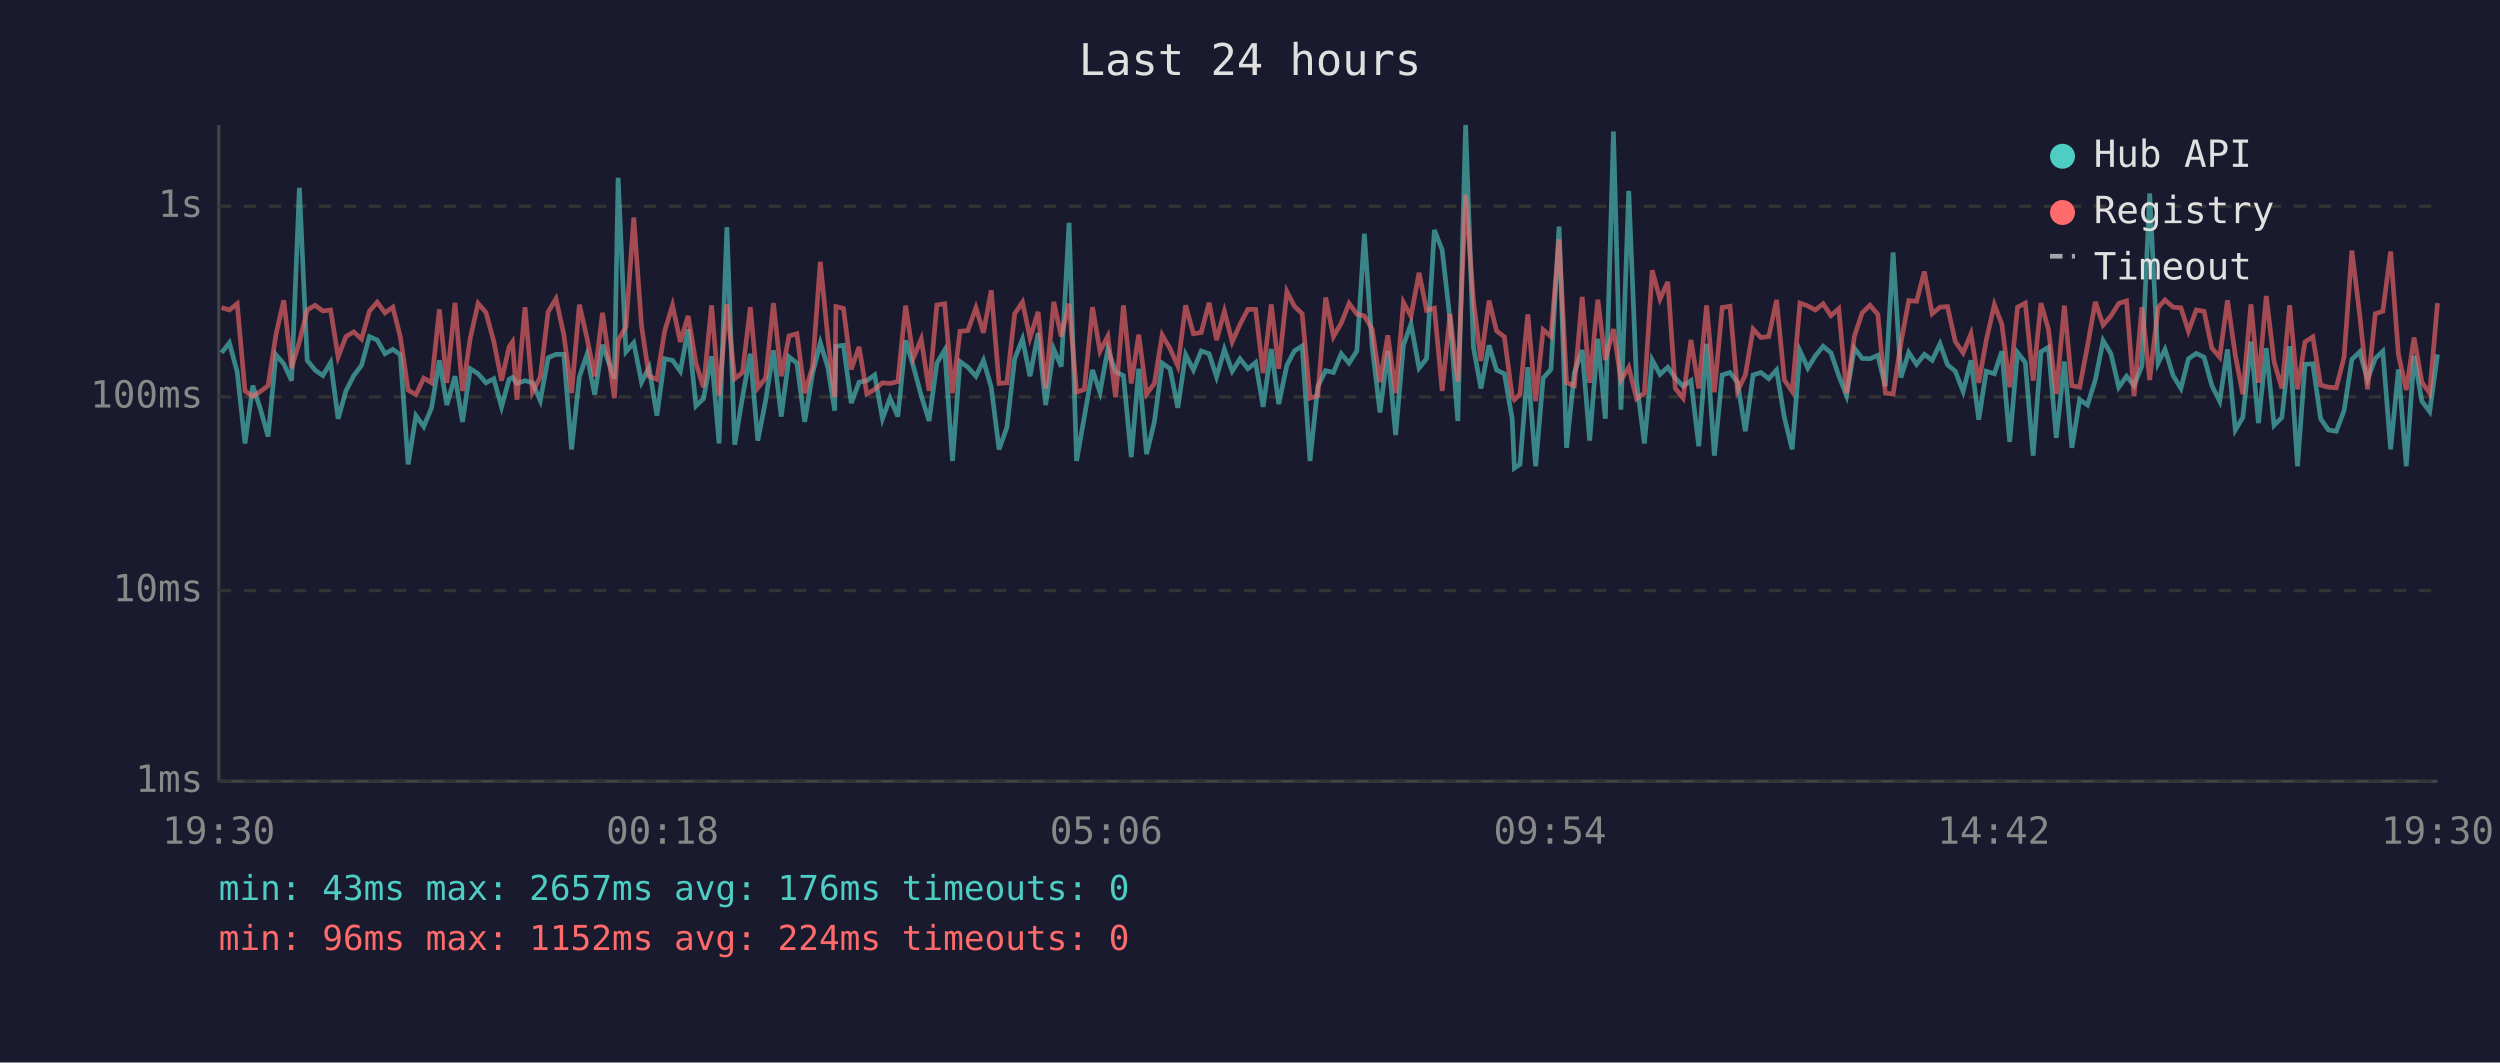
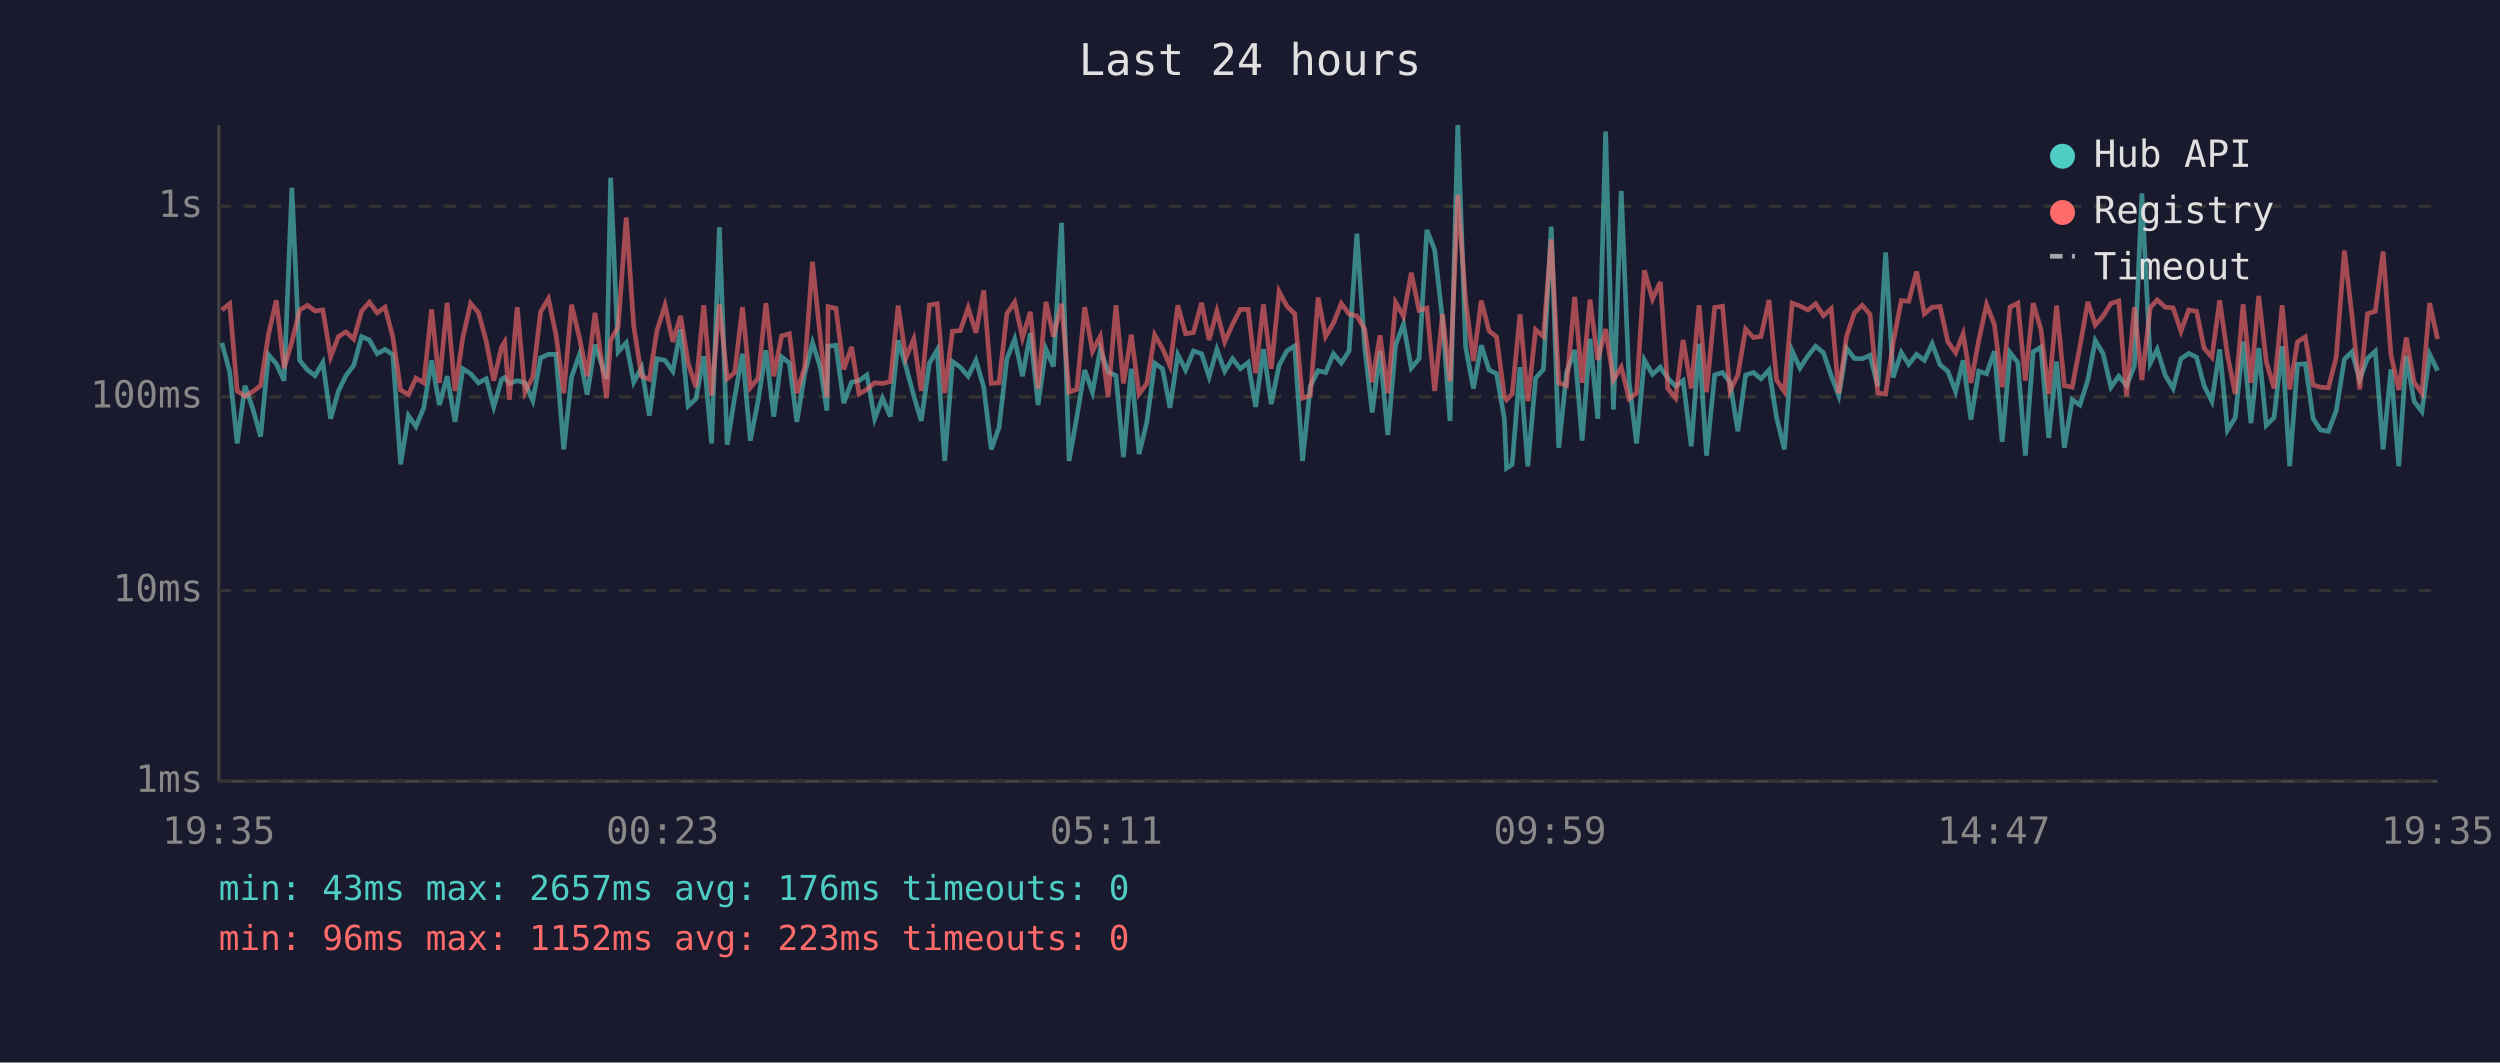
<svg xmlns="http://www.w3.org/2000/svg" viewBox="0 0 800 340" font-family="monospace" font-size="12">
  <rect width="800" height="340" fill="#1a1a2e" />
  <text x="400" y="24" fill="#e0e0e0" font-size="14" text-anchor="middle">Last 24 hours</text>
  <line x1="70" y1="40" x2="70" y2="250" stroke="#444" stroke-width="1" />
  <line x1="70" y1="250" x2="780" y2="250" stroke="#444" stroke-width="1" />
  <line x1="70" y1="250" x2="780" y2="250" stroke="#333" stroke-width="1" stroke-dasharray="4" />
  <text x="65" y="250" fill="#888" text-anchor="end" dominant-baseline="middle">1ms</text>
  <line x1="70" y1="189" x2="780" y2="189" stroke="#333" stroke-width="1" stroke-dasharray="4" />
  <text x="65" y="189" fill="#888" text-anchor="end" dominant-baseline="middle">10ms</text>
  <line x1="70" y1="127" x2="780" y2="127" stroke="#333" stroke-width="1" stroke-dasharray="4" />
  <text x="65" y="127" fill="#888" text-anchor="end" dominant-baseline="middle">100ms</text>
  <line x1="70" y1="66" x2="780" y2="66" stroke="#333" stroke-width="1" stroke-dasharray="4" />
  <text x="65" y="66" fill="#888" text-anchor="end" dominant-baseline="middle">1s</text>
-   <text x="70" y="270" fill="#888" text-anchor="middle">19:30</text>
-   <text x="212" y="270" fill="#888" text-anchor="middle">00:18</text>
-   <text x="354" y="270" fill="#888" text-anchor="middle">05:06</text>
-   <text x="496" y="270" fill="#888" text-anchor="middle">09:54</text>
-   <text x="638" y="270" fill="#888" text-anchor="middle">14:42</text>
-   <text x="780" y="270" fill="#888" text-anchor="middle">19:30</text>
-   <polyline points="70.9,112.9 73.4,109.7 75.9,119.0 78.4,141.9 80.9,123.4 83.3,130.8 85.8,139.7 88.3,113.5 90.8,116.4 93.3,121.8 95.8,60.1 98.3,115.3 100.8,118.4 103.3,120.2 105.8,116.0 108.2,134.0 110.7,125.1 113.2,120.2 115.7,116.9 118.2,107.7 120.7,108.8 123.2,113.2 125.7,111.8 128.1,113.5 130.6,148.6 133.1,133.0 135.6,136.5 138.1,130.5 140.6,115.3 143.0,129.6 145.6,120.4 148.0,135.0 150.5,118.0 153.0,119.6 155.5,122.5 158.0,121.2 160.5,130.2 162.9,121.4 164.0,120.8 165.4,122.7 168.0,121.8 170.4,122.5 172.9,128.2 175.4,114.5 177.9,113.4 180.4,113.4 182.9,143.8 185.4,120.6 187.8,113.5 190.3,126.3 192.8,110.3 196.6,121.2 197.8,56.9 200.3,112.6 202.8,109.7 205.3,122.3 207.7,117.6 210.2,133.0 212.7,114.8 215.2,115.3 217.7,118.8 220.2,105.4 222.7,129.9 225.1,127.6 227.7,114.0 230.1,141.9 232.6,72.7 235.1,142.3 237.6,127.1 240.1,113.2 242.5,141.0 245.0,128.2 247.5,112.1 250.0,133.3 252.5,114.2 255.0,116.2 257.5,135.0 260.0,119.6 262.5,109.7 264.9,117.5 267.1,131.4 267.5,110.8 269.9,110.5 272.4,129.0 274.9,122.3 277.4,121.8 279.9,120.0 282.4,134.0 284.8,127.4 287.3,133.3 289.8,108.9 292.3,117.3 294.8,126.6 297.3,134.7 299.8,116.2 302.3,112.0 304.8,147.5 307.2,115.7 309.7,117.5 312.3,120.4 314.7,115.3 317.2,123.9 319.7,143.8 322.2,136.8 324.7,114.8 327.2,108.5 329.6,120.4 332.2,106.6 334.6,129.6 337.2,111.7 339.6,117.3 342.1,71.3 344.5,147.5 347.0,133.3 349.6,118.4 352.0,125.5 354.5,111.8 357.0,119.0 359.5,120.2 362.0,146.3 364.4,118.0 366.9,145.3 369.4,135.0 371.9,116.2 374.4,118.0 376.9,130.5 379.4,113.5 381.9,118.4 384.4,112.3 386.9,113.2 389.3,120.6 391.8,111.8 394.3,118.8 396.8,114.8 399.3,118.0 401.8,116.0 404.2,130.2 406.8,111.7 409.2,129.3 411.8,116.9 414.2,112.3 416.7,110.7 419.2,147.5 421.7,123.6 424.2,118.6 426.7,119.2 429.2,113.2 431.7,116.2 434.2,112.3 436.6,74.8 439.1,111.1 441.6,132.0 444.1,112.3 446.6,139.2 449.1,110.4 451.5,103.7 454.1,117.8 456.5,114.8 459.0,73.6 461.5,80.0 464.0,102.3 466.5,134.7 469.0,40.0 471.5,111.1 473.9,124.3 476.5,110.5 478.9,118.4 481.4,119.6 483.9,134.0 484.6,149.8 486.4,148.6 488.9,117.5 491.4,149.2 493.8,121.0 496.3,118.2 498.9,72.5 501.3,143.3 503.8,119.2 506.3,112.0 508.7,141.0 511.3,108.4 513.7,134.0 516.3,42.1 518.7,131.1 521.2,61.1 523.7,122.1 526.2,141.9 528.7,115.2 531.2,119.8 533.7,117.5 536.1,121.0 538.6,123.6 541.1,121.8 543.6,142.8 546.1,110.0 548.6,145.8 551.1,120.0 553.6,119.2 556.0,122.3 558.5,138.0 561.0,120.0 563.5,119.2 566.0,121.2 568.5,118.4 571.0,133.6 573.5,143.8 576.0,112.3 578.5,117.8 580.9,113.9 583.4,110.8 585.9,112.9 588.4,120.2 590.9,126.6 593.4,111.4 595.9,114.7 598.4,114.8 600.9,113.7 603.3,123.6 605.8,80.8 608.3,120.8 610.8,112.8 613.3,116.6 615.8,113.4 618.3,115.3 620.8,110.0 623.2,116.7 625.7,118.8 628.2,125.3 630.7,115.3 633.2,134.3 635.6,118.8 638.2,119.6 640.6,112.4 643.1,141.4 645.6,112.8 648.1,116.0 650.6,145.8 653.1,112.6 655.5,111.1 658.0,140.1 660.6,115.7 663.0,143.3 665.5,127.9 668.0,129.6 670.5,121.6 673.0,109.0 675.5,113.2 678.0,123.9 680.5,120.4 682.9,123.4 685.4,117.1 687.9,61.9 690.6,116.2 692.8,111.8 695.4,120.2 697.9,124.3 700.3,114.8 702.8,113.1 705.3,114.3 707.8,123.4 710.3,128.4 712.8,111.8 715.3,137.6 717.7,133.6 720.3,109.3 722.7,135.4 725.2,111.4 727.7,136.1 730.2,133.6 732.7,110.8 735.2,149.2 737.6,116.6 740.1,116.4 742.6,134.0 745.1,137.6 747.6,138.0 750.1,131.4 752.6,115.0 755.1,112.6 757.6,121.4 760.1,114.7 762.5,112.4 765.0,143.8 767.5,118.2 770.0,149.2 772.5,113.9 775.0,128.4 777.5,131.7 780.0,113.4" fill="none" stroke="#4ecdc4" stroke-width="1.5" opacity="0.6" />
-   <polyline points="70.9,98.4 73.4,99.2 75.9,97.2 78.4,125.1 80.9,126.8 83.3,125.3 85.8,123.4 88.3,107.1 90.8,96.1 93.3,117.8 95.8,109.4 98.3,99.2 100.8,97.7 103.3,99.5 105.8,99.2 108.2,114.2 110.7,107.7 113.2,106.2 115.7,108.5 118.2,99.6 120.7,96.7 123.2,100.1 125.7,98.3 128.1,107.8 130.6,124.8 133.1,126.3 135.6,121.0 138.1,122.5 140.6,99.0 143.0,122.5 145.6,96.9 148.0,125.1 150.5,108.1 153.0,97.1 155.5,100.0 158.0,109.2 160.5,121.8 162.9,111.0 164.0,109.4 165.4,127.9 168.0,98.3 170.4,125.5 172.9,120.6 175.4,99.8 177.9,95.6 180.4,107.0 182.9,125.8 185.4,97.5 187.8,108.0 190.3,120.4 192.8,100.1 196.6,127.4 197.8,108.9 200.3,104.6 202.8,69.6 205.3,104.4 207.7,120.4 210.2,121.4 212.7,105.9 215.2,97.7 217.7,109.4 220.2,101.1 222.7,116.2 225.1,123.9 227.7,97.7 230.1,126.6 232.6,97.4 235.1,121.2 237.6,119.2 240.1,98.3 242.5,124.1 245.0,121.0 247.5,97.0 250.0,120.4 252.5,107.5 255.0,106.8 257.5,125.8 260.0,117.5 262.5,83.8 264.9,108.1 267.1,127.1 267.5,98.1 269.9,98.7 272.4,118.2 274.9,111.0 277.4,126.1 279.9,124.6 282.4,122.5 284.8,122.7 287.3,122.1 289.8,97.8 292.3,114.5 294.8,108.5 297.3,125.1 299.8,97.6 302.3,97.2 304.8,125.8 307.2,106.0 309.7,105.8 312.3,98.5 314.7,106.5 317.2,92.9 319.7,122.7 322.2,122.5 324.7,100.4 327.2,96.7 329.6,108.1 332.2,99.8 334.6,124.3 337.2,96.6 339.6,107.7 342.1,97.2 344.5,125.5 347.0,124.6 349.6,98.3 352.0,112.4 354.5,107.6 357.0,127.1 359.5,97.7 362.0,122.7 364.4,107.1 366.9,126.1 369.4,122.7 371.9,107.2 374.4,111.5 376.9,117.1 379.4,97.7 381.9,106.8 384.4,106.4 386.9,96.9 389.3,108.8 391.8,99.6 394.3,109.4 396.8,103.8 399.3,99.0 401.8,99.0 404.2,119.4 406.8,97.4 409.2,118.0 411.8,93.3 414.2,98.0 416.7,100.4 419.2,127.4 421.7,126.6 424.2,95.2 426.7,107.7 429.2,103.4 431.7,97.1 434.2,100.5 436.6,101.1 439.1,105.3 441.6,122.3 444.1,107.3 446.6,125.8 449.1,96.8 451.5,101.2 454.1,87.3 456.5,99.3 459.0,98.6 461.5,125.1 464.0,100.5 466.5,122.1 469.0,62.3 471.5,96.2 473.9,115.5 476.5,96.2 478.9,105.9 481.4,107.8 483.9,126.8 484.6,127.9 486.4,126.1 488.9,100.6 491.4,128.4 493.8,105.5 496.3,107.7 498.9,76.6 501.3,122.5 503.8,123.4 506.3,95.0 508.7,122.5 511.3,95.9 513.7,115.2 516.3,105.3 518.7,121.6 521.2,117.5 523.7,127.6 526.2,125.8 528.7,86.5 531.2,95.7 533.7,90.2 536.1,124.3 538.6,127.4 541.1,108.8 543.6,124.3 546.1,97.7 548.6,125.5 551.1,98.4 553.6,98.0 556.0,125.1 558.5,120.0 561.0,105.3 563.5,108.0 566.0,107.7 568.5,96.0 571.0,121.6 573.5,125.3 576.0,97.0 578.5,97.9 580.9,99.2 583.4,97.2 585.9,101.0 588.4,98.8 590.9,125.8 593.4,107.6 595.9,100.1 598.4,97.7 600.9,100.6 603.3,125.8 605.8,126.1 608.3,109.7 610.8,96.2 613.3,96.4 615.8,86.9 618.3,100.4 620.8,98.3 623.2,98.1 625.7,109.3 628.2,112.9 630.7,106.8 633.2,122.5 635.6,108.9 638.2,97.5 640.6,103.8 643.1,123.9 645.6,98.3 648.1,97.0 650.6,121.8 653.1,97.0 655.5,105.4 658.0,126.1 660.6,97.8 663.0,123.4 665.5,123.9 668.0,110.7 670.5,96.6 673.0,104.0 675.5,101.1 678.0,97.1 680.5,96.3 682.9,126.8 685.4,98.3 687.9,121.6 690.6,98.4 692.8,96.0 695.4,98.3 697.9,98.5 700.3,106.0 702.8,99.2 705.3,99.6 707.8,111.4 710.3,114.3 712.8,96.1 715.3,113.7 717.7,126.1 720.3,97.4 722.7,122.5 725.2,94.7 727.7,115.7 730.2,124.3 732.7,97.7 735.2,124.6 737.6,109.4 740.1,107.8 742.6,123.2 745.1,123.9 747.6,124.1 750.1,114.3 752.6,80.2 755.1,100.7 757.6,124.6 760.1,100.4 762.5,99.6 765.0,80.5 767.5,113.5 770.0,124.8 772.5,108.0 775.0,122.3 777.5,125.8 780.0,97.0" fill="none" stroke="#ff6b6b" stroke-width="1.5" opacity="0.6" />
+   <text x="70" y="270" fill="#888" text-anchor="middle">19:35</text>
+   <text x="212" y="270" fill="#888" text-anchor="middle">00:23</text>
+   <text x="354" y="270" fill="#888" text-anchor="middle">05:11</text>
+   <text x="496" y="270" fill="#888" text-anchor="middle">09:59</text>
+   <text x="638" y="270" fill="#888" text-anchor="middle">14:47</text>
+   <text x="780" y="270" fill="#888" text-anchor="middle">19:35</text>
+   <polyline points="71.0,109.7 73.5,119.0 75.9,141.9 78.4,123.4 80.9,130.8 83.4,139.7 85.9,113.5 88.4,116.4 90.9,121.8 93.4,60.1 95.9,115.3 98.4,118.4 100.8,120.2 103.3,116.0 105.8,134.0 108.3,125.1 110.7,120.2 113.2,116.9 115.7,107.7 118.2,108.8 120.7,113.2 123.2,111.8 125.7,113.5 128.2,148.6 130.7,133.0 133.1,136.5 135.6,130.5 138.1,115.3 140.6,129.6 143.1,120.4 145.6,135.0 148.1,118.0 150.6,119.6 153.1,122.5 155.6,121.2 158.0,130.2 160.5,121.4 161.5,120.8 163.0,122.7 165.5,121.8 168.0,122.5 170.5,128.2 173.0,114.5 175.5,113.4 177.9,113.4 180.4,143.8 182.9,120.6 185.4,113.5 187.9,126.3 190.4,110.3 194.1,121.2 195.4,56.9 197.8,112.6 200.4,109.7 202.8,122.3 205.3,117.6 207.8,133.0 210.2,114.8 212.8,115.3 215.3,118.8 217.8,105.4 220.2,129.9 222.7,127.6 225.2,114.0 227.7,141.9 230.2,72.7 232.7,142.3 235.1,127.1 237.6,113.2 240.1,141.0 242.6,128.2 245.1,112.1 247.6,133.3 250.1,114.2 252.6,116.2 255.0,135.0 257.5,119.6 260.0,109.7 262.5,117.5 264.6,131.4 265.0,110.8 267.5,110.5 270.0,129.0 272.5,122.3 274.9,121.8 277.4,120.0 279.9,134.0 282.4,127.4 284.9,133.3 287.4,108.9 289.9,117.3 292.4,126.6 294.8,134.7 297.4,116.2 299.9,112.0 302.3,147.5 304.8,115.7 307.3,117.5 309.8,120.4 312.3,115.3 314.8,123.9 317.2,143.8 319.7,136.8 322.2,114.8 324.7,108.5 327.2,120.4 329.7,106.6 332.2,129.6 334.7,111.7 337.1,117.3 339.7,71.3 342.1,147.5 344.6,133.3 347.1,118.4 349.6,125.5 352.1,111.8 354.6,119.0 357.1,120.2 359.5,146.3 362.0,118.0 364.5,145.3 367.0,135.0 369.5,116.2 372.0,118.0 374.4,130.5 376.9,113.5 379.4,118.4 381.9,112.3 384.5,113.2 386.9,120.6 389.4,111.8 391.9,118.8 394.4,114.8 396.9,118.0 399.4,116.0 401.8,130.2 404.3,111.7 406.8,129.3 409.3,116.9 411.8,112.3 414.3,110.7 416.8,147.5 419.3,123.6 421.8,118.6 424.2,119.2 426.7,113.2 429.2,116.2 431.7,112.3 434.2,74.8 436.7,111.1 439.1,132.0 441.6,112.3 444.1,139.2 446.6,110.4 449.1,103.7 451.6,117.8 454.1,114.8 456.6,73.6 459.1,80.0 461.6,102.3 464.0,134.7 466.5,40.0 469.0,111.1 471.5,124.3 474.0,110.5 476.5,118.4 478.9,119.6 481.4,134.0 482.1,149.8 483.9,148.6 486.4,117.5 488.9,149.2 491.4,121.0 493.9,118.2 496.4,72.5 498.8,143.3 501.3,119.2 503.9,112.0 506.3,141.0 508.8,108.4 511.3,134.0 513.8,42.1 516.3,131.1 518.8,61.1 521.3,122.1 523.7,141.9 526.2,115.2 528.8,119.8 531.3,117.5 533.7,121.0 536.2,123.6 538.6,121.8 541.2,142.8 543.7,110.0 546.1,145.8 548.7,120.0 551.2,119.2 553.6,122.3 556.1,138.0 558.6,120.0 561.1,119.2 563.5,121.2 566.1,118.4 568.5,133.6 571.0,143.8 573.5,112.3 576.0,117.8 578.5,113.9 581.0,110.8 583.5,112.9 586.0,120.2 588.4,126.6 590.9,111.4 593.4,114.7 595.9,114.8 598.4,113.7 600.9,123.6 603.4,80.8 605.8,120.8 608.4,112.8 610.8,116.6 613.3,113.4 615.8,115.3 618.3,110.0 620.8,116.7 623.3,118.8 625.8,125.3 628.2,115.3 630.7,134.3 633.2,118.8 635.7,119.6 638.2,112.4 640.7,141.4 643.2,112.8 645.7,116.0 648.1,145.8 650.6,112.6 653.1,111.1 655.6,140.1 658.1,115.7 660.6,143.3 663.1,127.9 665.6,129.6 668.1,121.6 670.5,109.0 673.0,113.2 675.5,123.9 678.0,120.4 680.5,123.4 683.0,117.1 685.4,61.9 688.1,116.2 690.3,111.8 692.9,120.2 695.4,124.3 697.9,114.8 700.4,113.1 702.9,114.3 705.3,123.4 707.8,128.4 710.3,111.8 712.8,137.6 715.3,133.6 717.8,109.3 720.3,135.4 722.8,111.4 725.2,136.1 727.7,133.6 730.3,110.8 732.7,149.2 735.2,116.6 737.7,116.4 740.2,134.0 742.6,137.6 745.1,138.0 747.6,131.4 750.2,115.0 752.6,112.6 755.1,121.4 757.6,114.7 760.1,112.4 762.6,143.8 765.1,118.2 767.6,149.2 770.0,113.9 772.5,128.4 775.0,131.7 777.5,113.4 780.0,118.6" fill="none" stroke="#4ecdc4" stroke-width="1.5" opacity="0.6" />
+   <polyline points="71.0,99.2 73.5,97.2 75.9,125.1 78.4,126.8 80.9,125.3 83.4,123.4 85.9,107.1 88.4,96.1 90.9,117.8 93.4,109.4 95.9,99.2 98.4,97.7 100.8,99.5 103.3,99.2 105.8,114.2 108.3,107.7 110.7,106.2 113.2,108.5 115.7,99.6 118.2,96.7 120.7,100.1 123.2,98.3 125.7,107.8 128.2,124.8 130.7,126.3 133.1,121.0 135.6,122.5 138.1,99.0 140.6,122.5 143.1,96.9 145.6,125.1 148.1,108.1 150.6,97.1 153.1,100.0 155.6,109.2 158.0,121.8 160.5,111.0 161.5,109.4 163.0,127.9 165.5,98.3 168.0,125.5 170.5,120.6 173.0,99.8 175.5,95.6 177.9,107.0 180.4,125.8 182.9,97.5 185.4,108.0 187.9,120.4 190.4,100.1 194.1,127.4 195.4,108.9 197.8,104.6 200.4,69.6 202.8,104.4 205.3,120.4 207.8,121.4 210.2,105.9 212.8,97.7 215.3,109.4 217.8,101.1 220.2,116.2 222.7,123.9 225.2,97.7 227.7,126.6 230.2,97.4 232.7,121.2 235.1,119.2 237.6,98.3 240.1,124.1 242.6,121.0 245.1,97.0 247.6,120.4 250.1,107.5 252.6,106.8 255.0,125.8 257.5,117.5 260.0,83.8 262.5,108.1 264.6,127.1 265.0,98.1 267.5,98.7 270.0,118.2 272.5,111.0 274.9,126.1 277.4,124.6 279.9,122.5 282.4,122.7 284.9,122.1 287.4,97.8 289.9,114.5 292.4,108.5 294.8,125.1 297.4,97.6 299.9,97.2 302.3,125.8 304.8,106.0 307.3,105.8 309.8,98.5 312.3,106.5 314.8,92.9 317.2,122.7 319.7,122.5 322.2,100.4 324.7,96.7 327.2,108.1 329.7,99.8 332.2,124.3 334.7,96.6 337.1,107.7 339.7,97.2 342.1,125.5 344.6,124.6 347.1,98.3 349.6,112.4 352.1,107.6 354.6,127.1 357.1,97.7 359.5,122.7 362.0,107.1 364.5,126.1 367.0,122.7 369.5,107.2 372.0,111.5 374.4,117.1 376.9,97.7 379.4,106.8 381.9,106.4 384.5,96.9 386.9,108.8 389.4,99.6 391.9,109.4 394.4,103.8 396.9,99.0 399.4,99.0 401.8,119.4 404.3,97.4 406.8,118.0 409.3,93.3 411.8,98.0 414.3,100.4 416.8,127.4 419.3,126.6 421.8,95.2 424.2,107.7 426.7,103.4 429.2,97.1 431.7,100.5 434.2,101.1 436.7,105.3 439.1,122.3 441.6,107.3 444.1,125.8 446.6,96.8 449.1,101.2 451.6,87.3 454.1,99.3 456.6,98.6 459.1,125.1 461.6,100.5 464.0,122.1 466.5,62.3 469.0,96.2 471.5,115.5 474.0,96.2 476.5,105.9 478.9,107.8 481.4,126.8 482.1,127.9 483.9,126.1 486.4,100.6 488.9,128.4 491.4,105.5 493.9,107.7 496.4,76.6 498.8,122.5 501.3,123.4 503.9,95.0 506.3,122.5 508.8,95.9 511.3,115.2 513.8,105.3 516.3,121.6 518.8,117.5 521.3,127.6 523.7,125.8 526.2,86.5 528.8,95.7 531.3,90.2 533.7,124.3 536.2,127.4 538.6,108.8 541.2,124.3 543.7,97.7 546.1,125.5 548.7,98.4 551.2,98.0 553.6,125.1 556.1,120.0 558.6,105.3 561.1,108.0 563.5,107.7 566.1,96.0 568.5,121.6 571.0,125.3 573.5,97.0 576.0,97.9 578.5,99.2 581.0,97.2 583.5,101.0 586.0,98.8 588.4,125.8 590.9,107.6 593.4,100.1 595.9,97.7 598.4,100.6 600.9,125.8 603.4,126.1 605.8,109.7 608.4,96.2 610.8,96.4 613.3,86.9 615.8,100.4 618.3,98.3 620.8,98.1 623.3,109.3 625.8,112.9 628.2,106.8 630.7,122.5 633.2,108.9 635.7,97.5 638.2,103.8 640.7,123.9 643.2,98.3 645.7,97.0 648.1,121.8 650.6,97.0 653.1,105.4 655.6,126.1 658.1,97.8 660.6,123.4 663.1,123.9 665.6,110.7 668.1,96.6 670.5,104.0 673.0,101.1 675.5,97.1 678.0,96.3 680.5,126.8 683.0,98.3 685.4,121.6 688.1,98.4 690.3,96.0 692.9,98.3 695.4,98.5 697.9,106.0 700.4,99.2 702.9,99.6 705.3,111.4 707.8,114.3 710.3,96.1 712.8,113.7 715.3,126.1 717.8,97.4 720.3,122.5 722.8,94.7 725.2,115.7 727.7,124.3 730.3,97.7 732.7,124.6 735.2,109.4 737.7,107.8 740.2,123.2 742.6,123.9 745.1,124.1 747.6,114.3 750.2,80.2 752.6,100.7 755.1,124.6 757.6,100.4 760.1,99.6 762.6,80.5 765.1,113.5 767.6,124.8 770.0,108.0 772.5,122.3 775.0,125.8 777.5,97.0 780.0,108.5" fill="none" stroke="#ff6b6b" stroke-width="1.5" opacity="0.6" />
  <circle cx="660" cy="50" r="4" fill="#4ecdc4" />
  <text x="670" y="50" fill="#e0e0e0" dominant-baseline="middle">Hub API</text>
  <circle cx="660" cy="68" r="4" fill="#ff6b6b" />
  <text x="670" y="68" fill="#e0e0e0" dominant-baseline="middle">Registry</text>
  <line x1="656" y1="82" x2="664" y2="82" stroke="#e0e0e0" stroke-width="1.5" stroke-dasharray="4,3" opacity="0.7" />
  <text x="670" y="86" fill="#e0e0e0" dominant-baseline="middle">Timeout</text>
  <text x="70" y="288" fill="#4ecdc4" font-size="11">min: 43ms  max: 2657ms  avg: 176ms  timeouts: 0</text>
-   <text x="70" y="304" fill="#ff6b6b" font-size="11">min: 96ms  max: 1152ms  avg: 224ms  timeouts: 0</text>
+   <text x="70" y="304" fill="#ff6b6b" font-size="11">min: 96ms  max: 1152ms  avg: 223ms  timeouts: 0</text>
</svg>
